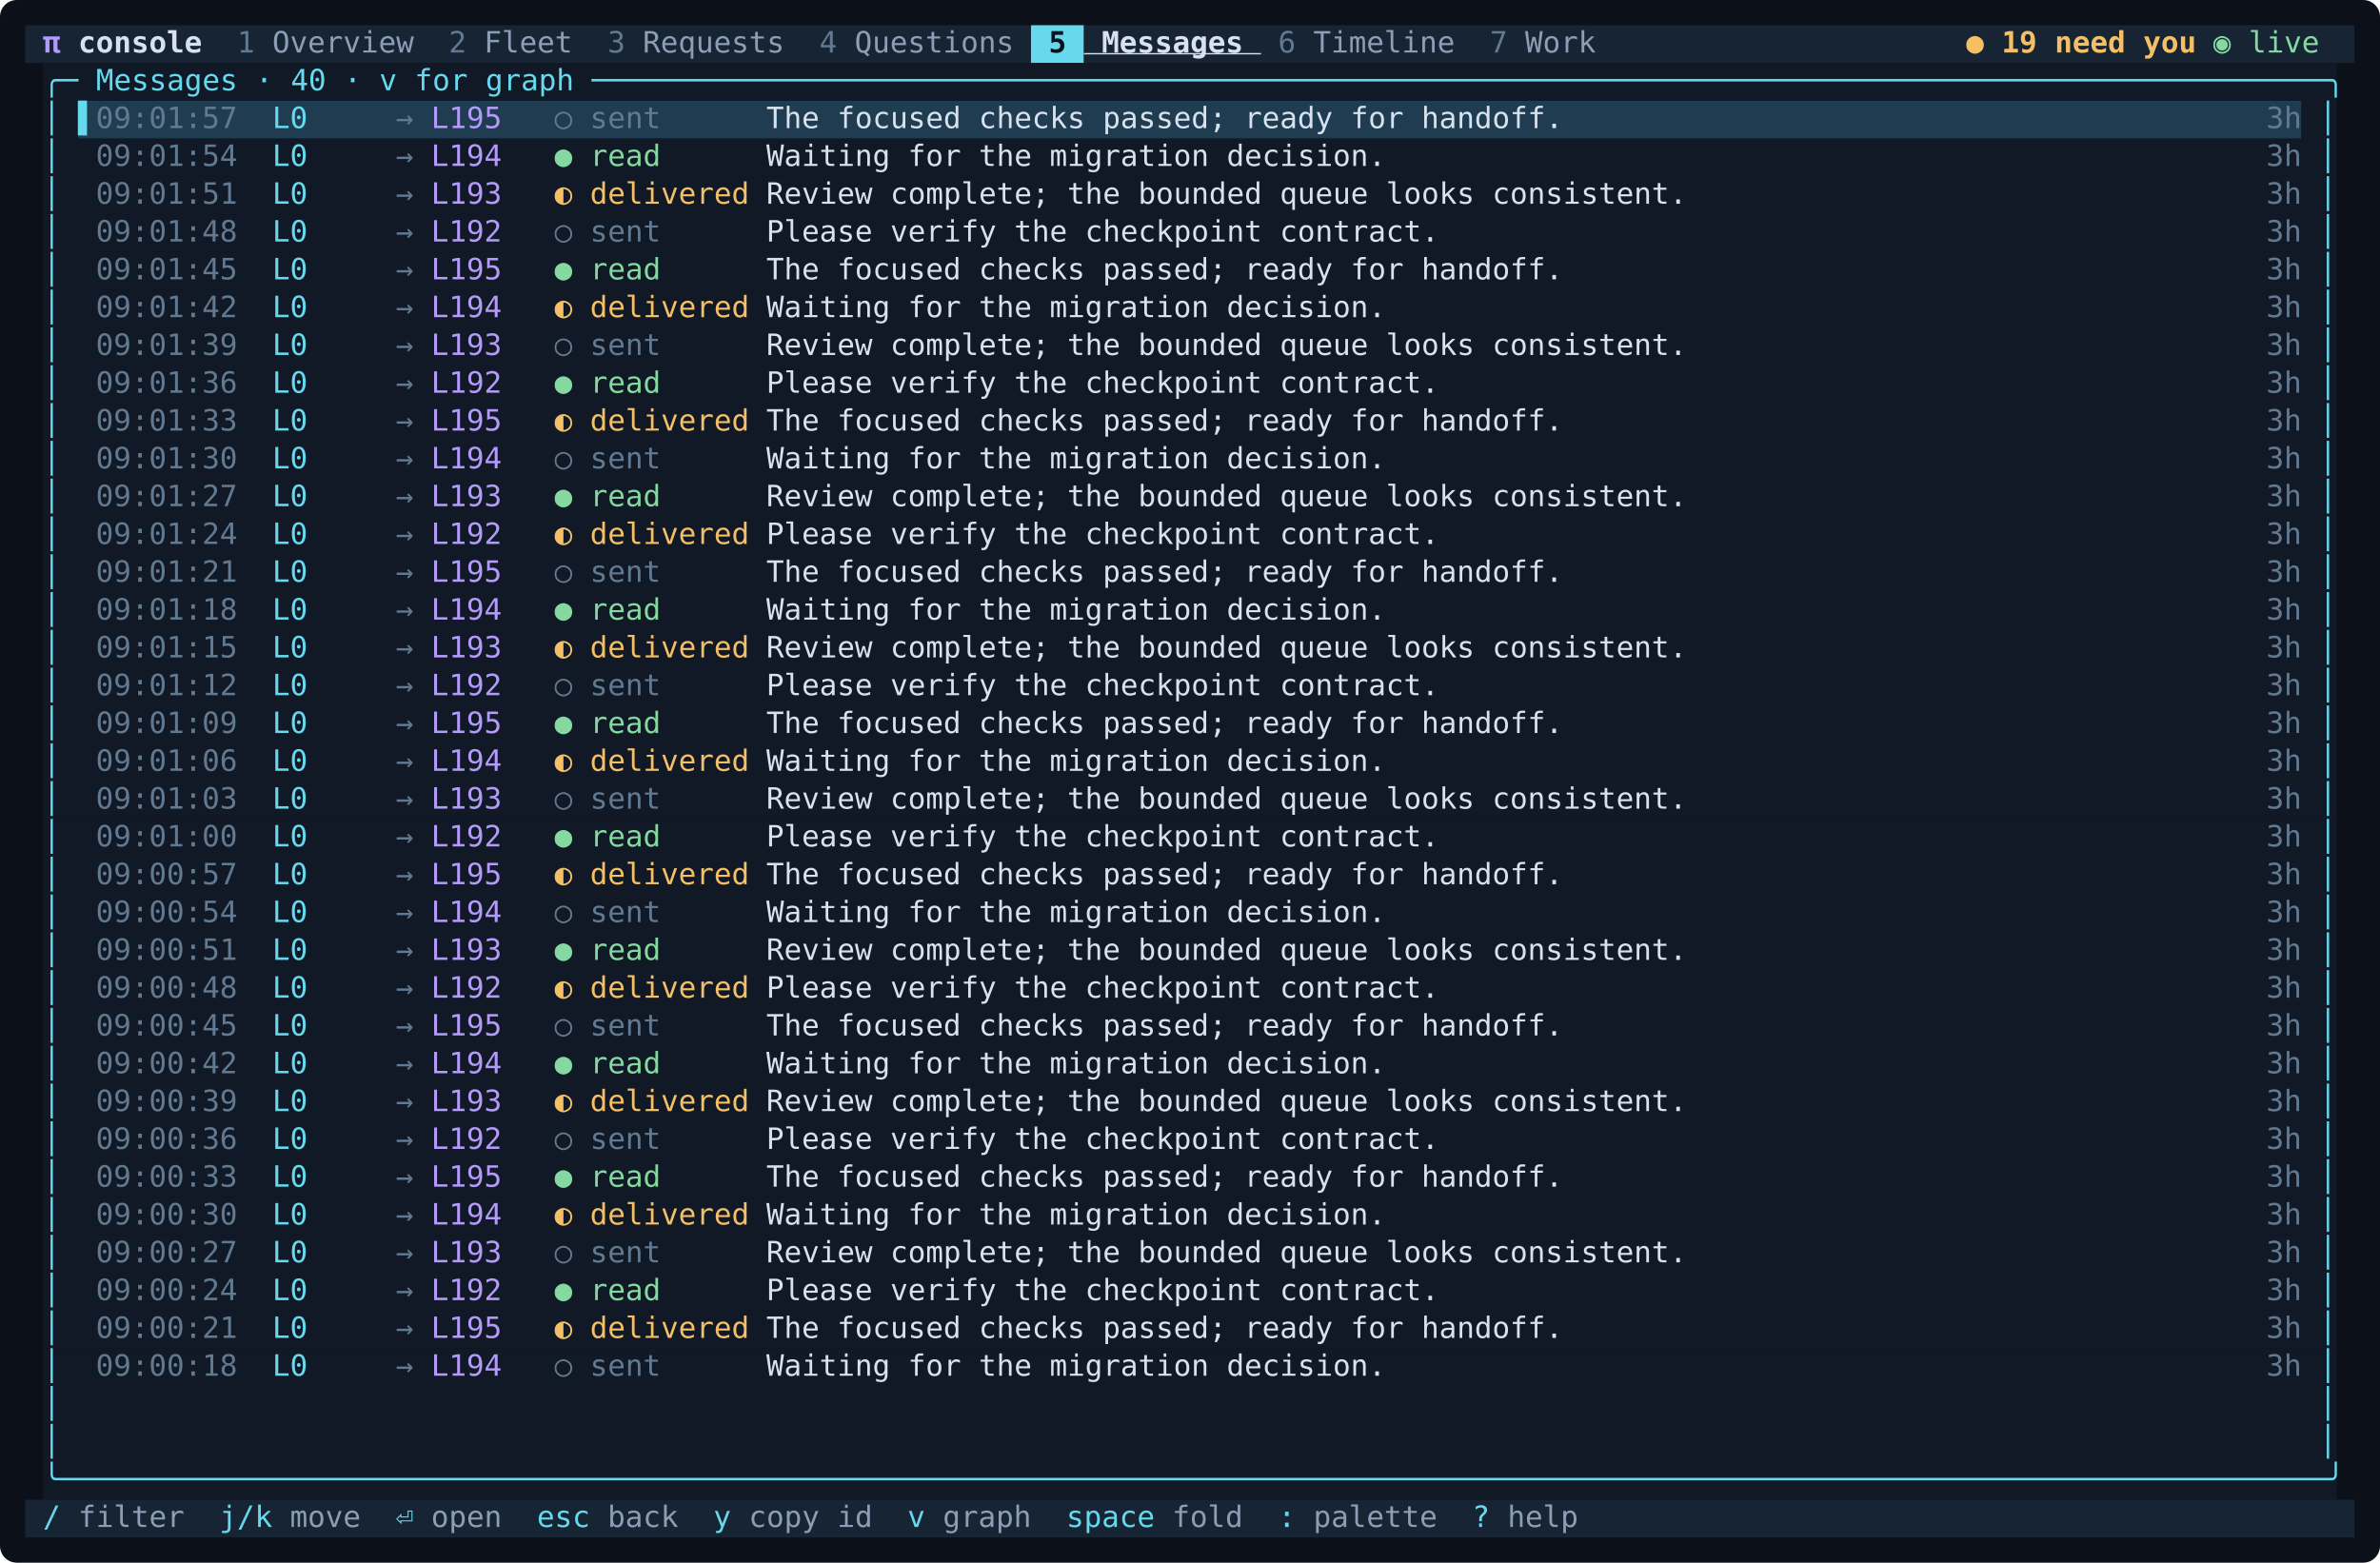
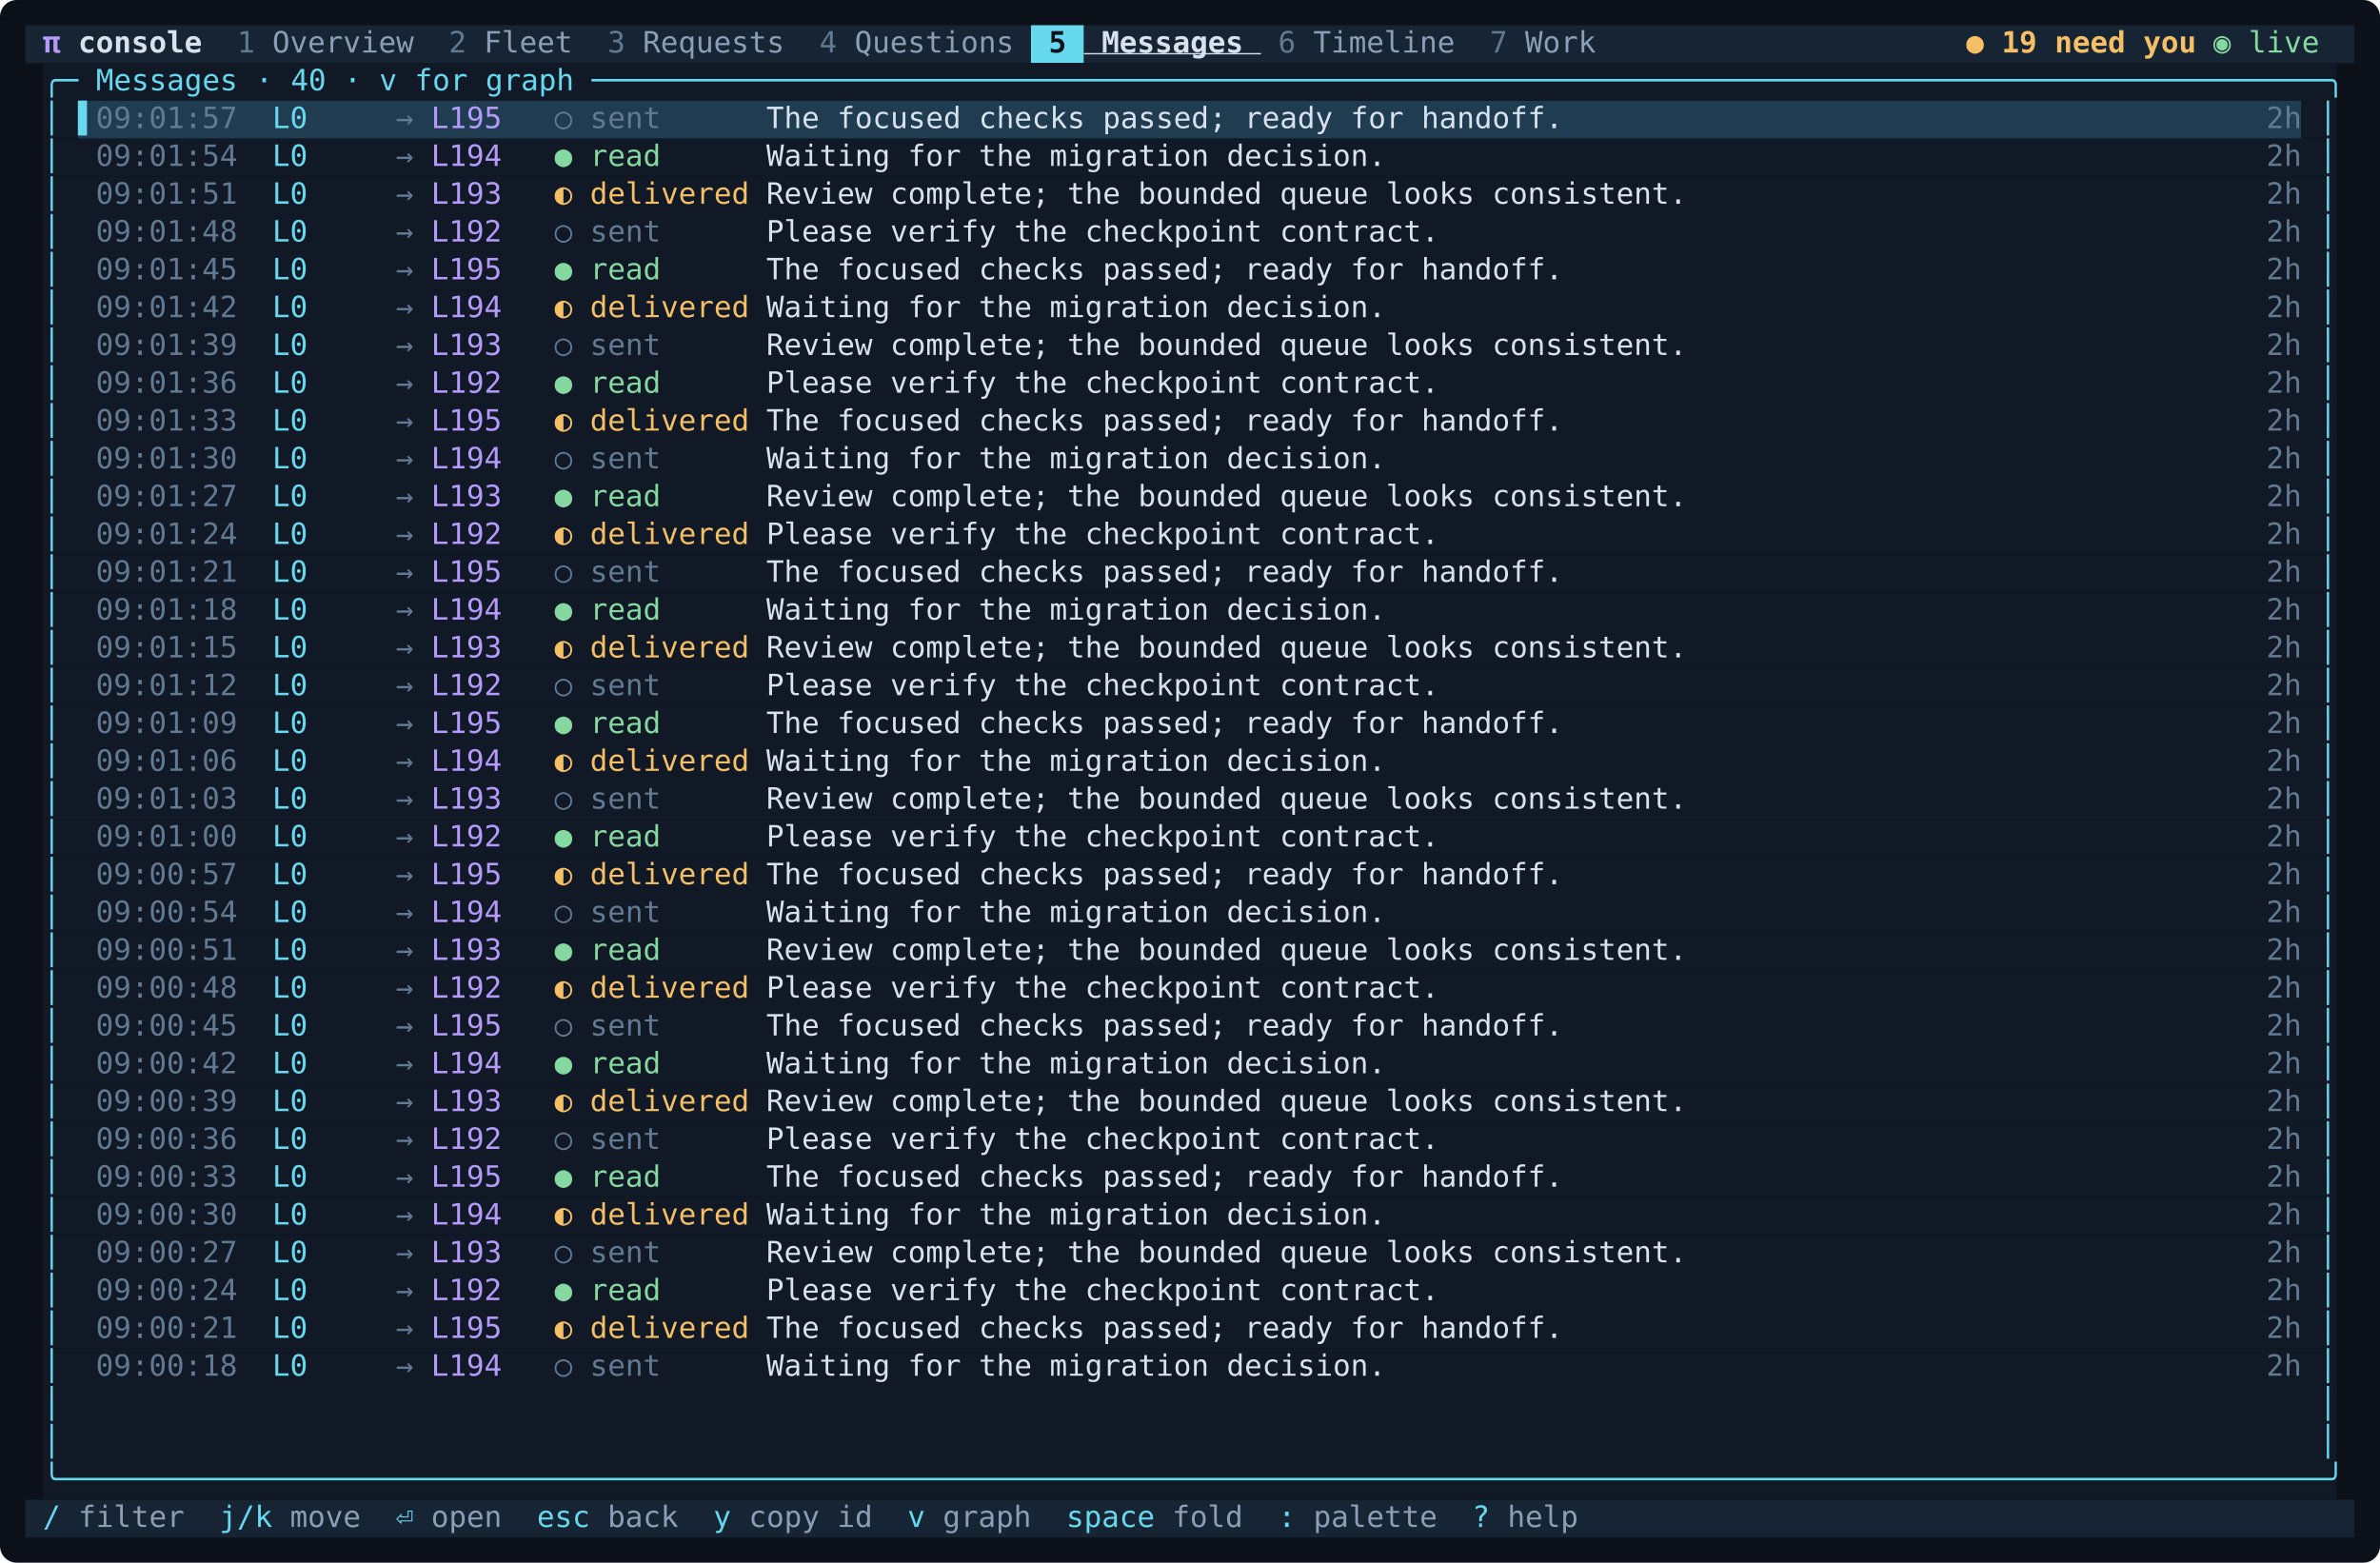
<svg xmlns="http://www.w3.org/2000/svg" width="1133" height="744" viewBox="0 0 1133 744" role="img" aria-label="Inter-agent messages">
  <rect width="100%" height="100%" rx="8" fill="#0b1019" />
  <rect x="12.0" y="12" width="478.8" height="18" fill="#172434" />
  <rect x="490.8" y="12" width="25.2" height="18" fill="#66d9ef" />
  <rect x="516.0" y="12" width="604.8" height="18" fill="#172434" />
  <rect x="20.4" y="30" width="1092.0" height="18" fill="#101925" />
  <rect x="20.4" y="48" width="16.8" height="18" fill="#101925" />
  <rect x="37.2" y="48" width="1058.4" height="18" fill="#203c50" />
  <rect x="1095.6" y="48" width="16.8" height="18" fill="#101925" />
  <rect x="20.4" y="66" width="1092.0" height="18" fill="#101925" />
  <rect x="20.4" y="84" width="1092.0" height="18" fill="#101925" />
  <rect x="20.4" y="102" width="1092.0" height="18" fill="#101925" />
  <rect x="20.4" y="120" width="1092.0" height="18" fill="#101925" />
  <rect x="20.4" y="138" width="1092.0" height="18" fill="#101925" />
  <rect x="20.4" y="156" width="1092.0" height="18" fill="#101925" />
  <rect x="20.4" y="174" width="1092.0" height="18" fill="#101925" />
  <rect x="20.4" y="192" width="1092.0" height="18" fill="#101925" />
  <rect x="20.4" y="210" width="1092.0" height="18" fill="#101925" />
  <rect x="20.4" y="228" width="1092.0" height="18" fill="#101925" />
  <rect x="20.4" y="246" width="1092.0" height="18" fill="#101925" />
  <rect x="20.4" y="264" width="1092.0" height="18" fill="#101925" />
  <rect x="20.4" y="282" width="1092.0" height="18" fill="#101925" />
  <rect x="20.4" y="300" width="1092.0" height="18" fill="#101925" />
  <rect x="20.4" y="318" width="1092.0" height="18" fill="#101925" />
  <rect x="20.4" y="336" width="1092.0" height="18" fill="#101925" />
  <rect x="20.4" y="354" width="1092.0" height="18" fill="#101925" />
  <rect x="20.4" y="372" width="1092.0" height="18" fill="#101925" />
  <rect x="20.4" y="390" width="1092.0" height="18" fill="#101925" />
  <rect x="20.4" y="408" width="1092.0" height="18" fill="#101925" />
  <rect x="20.4" y="426" width="1092.0" height="18" fill="#101925" />
  <rect x="20.4" y="444" width="1092.0" height="18" fill="#101925" />
  <rect x="20.4" y="462" width="1092.0" height="18" fill="#101925" />
  <rect x="20.4" y="480" width="1092.0" height="18" fill="#101925" />
  <rect x="20.4" y="498" width="1092.0" height="18" fill="#101925" />
  <rect x="20.4" y="516" width="1092.0" height="18" fill="#101925" />
  <rect x="20.4" y="534" width="1092.0" height="18" fill="#101925" />
  <rect x="20.4" y="552" width="1092.0" height="18" fill="#101925" />
  <rect x="20.4" y="570" width="1092.0" height="18" fill="#101925" />
  <rect x="20.4" y="588" width="1092.0" height="18" fill="#101925" />
  <rect x="20.4" y="606" width="1092.0" height="18" fill="#101925" />
  <rect x="20.4" y="624" width="1092.0" height="18" fill="#101925" />
  <rect x="20.4" y="642" width="1092.0" height="18" fill="#101925" />
  <rect x="20.4" y="660" width="1092.0" height="18" fill="#101925" />
  <rect x="20.4" y="678" width="1092.0" height="18" fill="#101925" />
  <rect x="20.4" y="696" width="1092.0" height="18" fill="#101925" />
  <rect x="12.0" y="714" width="1108.8" height="18" fill="#172434" />
  <g font-family="'JetBrains Mono','SF Mono',Menlo,Consolas,'DejaVu Sans Mono',monospace" font-size="14">
    <text x="20.4" y="25" fill="#b49afa" font-weight="700" xml:space="preserve">π </text>
    <text x="37.2" y="25" fill="#d8e2ef" font-weight="700" xml:space="preserve">console</text>
    <text x="96.0" y="25" fill="#627992" xml:space="preserve">  1 </text>
    <text x="129.6" y="25" fill="#8b9eb5" xml:space="preserve">Overview </text>
    <text x="205.2" y="25" fill="#627992" xml:space="preserve"> 2 </text>
    <text x="230.4" y="25" fill="#8b9eb5" xml:space="preserve">Fleet </text>
    <text x="280.8" y="25" fill="#627992" xml:space="preserve"> 3 </text>
    <text x="306.0" y="25" fill="#8b9eb5" xml:space="preserve">Requests </text>
    <text x="381.6" y="25" fill="#627992" xml:space="preserve"> 4 </text>
    <text x="406.8" y="25" fill="#8b9eb5" xml:space="preserve">Questions </text>
    <text x="490.8" y="25" fill="#0b1019" font-weight="700" xml:space="preserve"> 5 </text>
    <text x="516.0" y="25" fill="#d8e2ef" font-weight="700" text-decoration="underline" xml:space="preserve"> Messages </text>
    <text x="600.0" y="25" fill="#627992" xml:space="preserve"> 6 </text>
    <text x="625.2" y="25" fill="#8b9eb5" xml:space="preserve">Timeline </text>
    <text x="700.8" y="25" fill="#627992" xml:space="preserve"> 7 </text>
    <text x="726.0" y="25" fill="#8b9eb5" xml:space="preserve">Work </text>
    <text x="936.0" y="25" fill="#f5bf65" font-weight="700" xml:space="preserve">● 19 need you </text>
    <text x="1053.6" y="25" fill="#85d9a0" xml:space="preserve">◉ live </text>
    <text x="20.4" y="43" fill="#66d9ef" xml:space="preserve">╭─ Messages · 40 · v for graph ──────────────────────────────────────────────────────────────────────────────────────────────────╮</text>
    <text x="20.4" y="61" fill="#66d9ef" xml:space="preserve">│</text>
    <text x="37.2" y="61" fill="#66d9ef" xml:space="preserve">▌</text>
    <text x="45.6" y="61" fill="#627992" xml:space="preserve">09:01:57</text>
    <text x="129.6" y="61" fill="#66d9ef" xml:space="preserve">L0     </text>
    <text x="188.4" y="61" fill="#627992" xml:space="preserve">→ </text>
    <text x="205.2" y="61" fill="#b49afa" xml:space="preserve">L195   </text>
    <text x="264.0" y="61" fill="#627992" xml:space="preserve">○ sent      </text>
    <text x="364.8" y="61" fill="#d8e2ef" xml:space="preserve">The focused checks passed; ready for handoff.</text>
-     <text x="1062.0" y="61" fill="#627992" xml:space="preserve">  3h</text>
+     <text x="1062.0" y="61" fill="#627992" xml:space="preserve">  2h</text>
    <text x="1104.0" y="61" fill="#66d9ef" xml:space="preserve">│</text>
    <text x="20.4" y="79" fill="#66d9ef" xml:space="preserve">│</text>
    <text x="45.6" y="79" fill="#627992" xml:space="preserve">09:01:54</text>
    <text x="129.6" y="79" fill="#66d9ef" xml:space="preserve">L0     </text>
    <text x="188.4" y="79" fill="#627992" xml:space="preserve">→ </text>
    <text x="205.2" y="79" fill="#b49afa" xml:space="preserve">L194   </text>
    <text x="264.0" y="79" fill="#85d9a0" xml:space="preserve">● read      </text>
    <text x="364.8" y="79" fill="#d8e2ef" xml:space="preserve">Waiting for the migration decision.</text>
-     <text x="1062.0" y="79" fill="#627992" xml:space="preserve">  3h</text>
+     <text x="1062.0" y="79" fill="#627992" xml:space="preserve">  2h</text>
    <text x="1104.0" y="79" fill="#66d9ef" xml:space="preserve">│</text>
    <text x="20.4" y="97" fill="#66d9ef" xml:space="preserve">│</text>
    <text x="45.6" y="97" fill="#627992" xml:space="preserve">09:01:51</text>
    <text x="129.6" y="97" fill="#66d9ef" xml:space="preserve">L0     </text>
    <text x="188.4" y="97" fill="#627992" xml:space="preserve">→ </text>
    <text x="205.2" y="97" fill="#b49afa" xml:space="preserve">L193   </text>
    <text x="264.0" y="97" fill="#f5bf65" xml:space="preserve">◐ delivered </text>
    <text x="364.8" y="97" fill="#d8e2ef" xml:space="preserve">Review complete; the bounded queue looks consistent.</text>
-     <text x="1062.0" y="97" fill="#627992" xml:space="preserve">  3h</text>
+     <text x="1062.0" y="97" fill="#627992" xml:space="preserve">  2h</text>
    <text x="1104.0" y="97" fill="#66d9ef" xml:space="preserve">│</text>
    <text x="20.4" y="115" fill="#66d9ef" xml:space="preserve">│</text>
    <text x="45.6" y="115" fill="#627992" xml:space="preserve">09:01:48</text>
    <text x="129.6" y="115" fill="#66d9ef" xml:space="preserve">L0     </text>
    <text x="188.4" y="115" fill="#627992" xml:space="preserve">→ </text>
    <text x="205.2" y="115" fill="#b49afa" xml:space="preserve">L192   </text>
    <text x="264.0" y="115" fill="#627992" xml:space="preserve">○ sent      </text>
    <text x="364.8" y="115" fill="#d8e2ef" xml:space="preserve">Please verify the checkpoint contract.</text>
-     <text x="1062.0" y="115" fill="#627992" xml:space="preserve">  3h</text>
+     <text x="1062.0" y="115" fill="#627992" xml:space="preserve">  2h</text>
    <text x="1104.0" y="115" fill="#66d9ef" xml:space="preserve">│</text>
    <text x="20.4" y="133" fill="#66d9ef" xml:space="preserve">│</text>
    <text x="45.6" y="133" fill="#627992" xml:space="preserve">09:01:45</text>
    <text x="129.6" y="133" fill="#66d9ef" xml:space="preserve">L0     </text>
    <text x="188.4" y="133" fill="#627992" xml:space="preserve">→ </text>
    <text x="205.2" y="133" fill="#b49afa" xml:space="preserve">L195   </text>
    <text x="264.0" y="133" fill="#85d9a0" xml:space="preserve">● read      </text>
    <text x="364.8" y="133" fill="#d8e2ef" xml:space="preserve">The focused checks passed; ready for handoff.</text>
-     <text x="1062.0" y="133" fill="#627992" xml:space="preserve">  3h</text>
+     <text x="1062.0" y="133" fill="#627992" xml:space="preserve">  2h</text>
    <text x="1104.0" y="133" fill="#66d9ef" xml:space="preserve">│</text>
    <text x="20.4" y="151" fill="#66d9ef" xml:space="preserve">│</text>
    <text x="45.6" y="151" fill="#627992" xml:space="preserve">09:01:42</text>
    <text x="129.6" y="151" fill="#66d9ef" xml:space="preserve">L0     </text>
    <text x="188.4" y="151" fill="#627992" xml:space="preserve">→ </text>
    <text x="205.2" y="151" fill="#b49afa" xml:space="preserve">L194   </text>
    <text x="264.0" y="151" fill="#f5bf65" xml:space="preserve">◐ delivered </text>
    <text x="364.8" y="151" fill="#d8e2ef" xml:space="preserve">Waiting for the migration decision.</text>
-     <text x="1062.0" y="151" fill="#627992" xml:space="preserve">  3h</text>
+     <text x="1062.0" y="151" fill="#627992" xml:space="preserve">  2h</text>
    <text x="1104.0" y="151" fill="#66d9ef" xml:space="preserve">│</text>
    <text x="20.4" y="169" fill="#66d9ef" xml:space="preserve">│</text>
    <text x="45.6" y="169" fill="#627992" xml:space="preserve">09:01:39</text>
    <text x="129.6" y="169" fill="#66d9ef" xml:space="preserve">L0     </text>
    <text x="188.4" y="169" fill="#627992" xml:space="preserve">→ </text>
    <text x="205.2" y="169" fill="#b49afa" xml:space="preserve">L193   </text>
    <text x="264.0" y="169" fill="#627992" xml:space="preserve">○ sent      </text>
    <text x="364.8" y="169" fill="#d8e2ef" xml:space="preserve">Review complete; the bounded queue looks consistent.</text>
-     <text x="1062.0" y="169" fill="#627992" xml:space="preserve">  3h</text>
+     <text x="1062.0" y="169" fill="#627992" xml:space="preserve">  2h</text>
    <text x="1104.0" y="169" fill="#66d9ef" xml:space="preserve">│</text>
    <text x="20.4" y="187" fill="#66d9ef" xml:space="preserve">│</text>
    <text x="45.6" y="187" fill="#627992" xml:space="preserve">09:01:36</text>
    <text x="129.6" y="187" fill="#66d9ef" xml:space="preserve">L0     </text>
    <text x="188.4" y="187" fill="#627992" xml:space="preserve">→ </text>
    <text x="205.2" y="187" fill="#b49afa" xml:space="preserve">L192   </text>
    <text x="264.0" y="187" fill="#85d9a0" xml:space="preserve">● read      </text>
    <text x="364.8" y="187" fill="#d8e2ef" xml:space="preserve">Please verify the checkpoint contract.</text>
-     <text x="1062.0" y="187" fill="#627992" xml:space="preserve">  3h</text>
+     <text x="1062.0" y="187" fill="#627992" xml:space="preserve">  2h</text>
    <text x="1104.0" y="187" fill="#66d9ef" xml:space="preserve">│</text>
    <text x="20.4" y="205" fill="#66d9ef" xml:space="preserve">│</text>
    <text x="45.6" y="205" fill="#627992" xml:space="preserve">09:01:33</text>
    <text x="129.6" y="205" fill="#66d9ef" xml:space="preserve">L0     </text>
    <text x="188.4" y="205" fill="#627992" xml:space="preserve">→ </text>
    <text x="205.2" y="205" fill="#b49afa" xml:space="preserve">L195   </text>
    <text x="264.0" y="205" fill="#f5bf65" xml:space="preserve">◐ delivered </text>
    <text x="364.8" y="205" fill="#d8e2ef" xml:space="preserve">The focused checks passed; ready for handoff.</text>
-     <text x="1062.0" y="205" fill="#627992" xml:space="preserve">  3h</text>
+     <text x="1062.0" y="205" fill="#627992" xml:space="preserve">  2h</text>
    <text x="1104.0" y="205" fill="#66d9ef" xml:space="preserve">│</text>
    <text x="20.4" y="223" fill="#66d9ef" xml:space="preserve">│</text>
    <text x="45.6" y="223" fill="#627992" xml:space="preserve">09:01:30</text>
    <text x="129.6" y="223" fill="#66d9ef" xml:space="preserve">L0     </text>
    <text x="188.4" y="223" fill="#627992" xml:space="preserve">→ </text>
    <text x="205.2" y="223" fill="#b49afa" xml:space="preserve">L194   </text>
    <text x="264.0" y="223" fill="#627992" xml:space="preserve">○ sent      </text>
    <text x="364.8" y="223" fill="#d8e2ef" xml:space="preserve">Waiting for the migration decision.</text>
-     <text x="1062.0" y="223" fill="#627992" xml:space="preserve">  3h</text>
+     <text x="1062.0" y="223" fill="#627992" xml:space="preserve">  2h</text>
    <text x="1104.0" y="223" fill="#66d9ef" xml:space="preserve">│</text>
    <text x="20.4" y="241" fill="#66d9ef" xml:space="preserve">│</text>
    <text x="45.6" y="241" fill="#627992" xml:space="preserve">09:01:27</text>
    <text x="129.6" y="241" fill="#66d9ef" xml:space="preserve">L0     </text>
    <text x="188.4" y="241" fill="#627992" xml:space="preserve">→ </text>
    <text x="205.2" y="241" fill="#b49afa" xml:space="preserve">L193   </text>
    <text x="264.0" y="241" fill="#85d9a0" xml:space="preserve">● read      </text>
    <text x="364.8" y="241" fill="#d8e2ef" xml:space="preserve">Review complete; the bounded queue looks consistent.</text>
-     <text x="1062.0" y="241" fill="#627992" xml:space="preserve">  3h</text>
+     <text x="1062.0" y="241" fill="#627992" xml:space="preserve">  2h</text>
    <text x="1104.0" y="241" fill="#66d9ef" xml:space="preserve">│</text>
    <text x="20.4" y="259" fill="#66d9ef" xml:space="preserve">│</text>
    <text x="45.6" y="259" fill="#627992" xml:space="preserve">09:01:24</text>
    <text x="129.6" y="259" fill="#66d9ef" xml:space="preserve">L0     </text>
    <text x="188.4" y="259" fill="#627992" xml:space="preserve">→ </text>
    <text x="205.2" y="259" fill="#b49afa" xml:space="preserve">L192   </text>
    <text x="264.0" y="259" fill="#f5bf65" xml:space="preserve">◐ delivered </text>
    <text x="364.8" y="259" fill="#d8e2ef" xml:space="preserve">Please verify the checkpoint contract.</text>
-     <text x="1062.0" y="259" fill="#627992" xml:space="preserve">  3h</text>
+     <text x="1062.0" y="259" fill="#627992" xml:space="preserve">  2h</text>
    <text x="1104.0" y="259" fill="#66d9ef" xml:space="preserve">│</text>
    <text x="20.4" y="277" fill="#66d9ef" xml:space="preserve">│</text>
    <text x="45.6" y="277" fill="#627992" xml:space="preserve">09:01:21</text>
    <text x="129.6" y="277" fill="#66d9ef" xml:space="preserve">L0     </text>
    <text x="188.4" y="277" fill="#627992" xml:space="preserve">→ </text>
    <text x="205.2" y="277" fill="#b49afa" xml:space="preserve">L195   </text>
    <text x="264.0" y="277" fill="#627992" xml:space="preserve">○ sent      </text>
    <text x="364.8" y="277" fill="#d8e2ef" xml:space="preserve">The focused checks passed; ready for handoff.</text>
-     <text x="1062.0" y="277" fill="#627992" xml:space="preserve">  3h</text>
+     <text x="1062.0" y="277" fill="#627992" xml:space="preserve">  2h</text>
    <text x="1104.0" y="277" fill="#66d9ef" xml:space="preserve">│</text>
    <text x="20.4" y="295" fill="#66d9ef" xml:space="preserve">│</text>
    <text x="45.6" y="295" fill="#627992" xml:space="preserve">09:01:18</text>
    <text x="129.6" y="295" fill="#66d9ef" xml:space="preserve">L0     </text>
    <text x="188.4" y="295" fill="#627992" xml:space="preserve">→ </text>
    <text x="205.2" y="295" fill="#b49afa" xml:space="preserve">L194   </text>
    <text x="264.0" y="295" fill="#85d9a0" xml:space="preserve">● read      </text>
    <text x="364.8" y="295" fill="#d8e2ef" xml:space="preserve">Waiting for the migration decision.</text>
-     <text x="1062.0" y="295" fill="#627992" xml:space="preserve">  3h</text>
+     <text x="1062.0" y="295" fill="#627992" xml:space="preserve">  2h</text>
    <text x="1104.0" y="295" fill="#66d9ef" xml:space="preserve">│</text>
    <text x="20.4" y="313" fill="#66d9ef" xml:space="preserve">│</text>
    <text x="45.6" y="313" fill="#627992" xml:space="preserve">09:01:15</text>
    <text x="129.6" y="313" fill="#66d9ef" xml:space="preserve">L0     </text>
    <text x="188.4" y="313" fill="#627992" xml:space="preserve">→ </text>
    <text x="205.2" y="313" fill="#b49afa" xml:space="preserve">L193   </text>
    <text x="264.0" y="313" fill="#f5bf65" xml:space="preserve">◐ delivered </text>
    <text x="364.8" y="313" fill="#d8e2ef" xml:space="preserve">Review complete; the bounded queue looks consistent.</text>
-     <text x="1062.0" y="313" fill="#627992" xml:space="preserve">  3h</text>
+     <text x="1062.0" y="313" fill="#627992" xml:space="preserve">  2h</text>
    <text x="1104.0" y="313" fill="#66d9ef" xml:space="preserve">│</text>
    <text x="20.4" y="331" fill="#66d9ef" xml:space="preserve">│</text>
    <text x="45.6" y="331" fill="#627992" xml:space="preserve">09:01:12</text>
    <text x="129.6" y="331" fill="#66d9ef" xml:space="preserve">L0     </text>
    <text x="188.4" y="331" fill="#627992" xml:space="preserve">→ </text>
    <text x="205.2" y="331" fill="#b49afa" xml:space="preserve">L192   </text>
    <text x="264.0" y="331" fill="#627992" xml:space="preserve">○ sent      </text>
    <text x="364.8" y="331" fill="#d8e2ef" xml:space="preserve">Please verify the checkpoint contract.</text>
-     <text x="1062.0" y="331" fill="#627992" xml:space="preserve">  3h</text>
+     <text x="1062.0" y="331" fill="#627992" xml:space="preserve">  2h</text>
    <text x="1104.0" y="331" fill="#66d9ef" xml:space="preserve">│</text>
    <text x="20.4" y="349" fill="#66d9ef" xml:space="preserve">│</text>
    <text x="45.6" y="349" fill="#627992" xml:space="preserve">09:01:09</text>
    <text x="129.6" y="349" fill="#66d9ef" xml:space="preserve">L0     </text>
    <text x="188.4" y="349" fill="#627992" xml:space="preserve">→ </text>
    <text x="205.2" y="349" fill="#b49afa" xml:space="preserve">L195   </text>
    <text x="264.0" y="349" fill="#85d9a0" xml:space="preserve">● read      </text>
    <text x="364.8" y="349" fill="#d8e2ef" xml:space="preserve">The focused checks passed; ready for handoff.</text>
-     <text x="1062.0" y="349" fill="#627992" xml:space="preserve">  3h</text>
+     <text x="1062.0" y="349" fill="#627992" xml:space="preserve">  2h</text>
    <text x="1104.0" y="349" fill="#66d9ef" xml:space="preserve">│</text>
    <text x="20.4" y="367" fill="#66d9ef" xml:space="preserve">│</text>
    <text x="45.6" y="367" fill="#627992" xml:space="preserve">09:01:06</text>
    <text x="129.6" y="367" fill="#66d9ef" xml:space="preserve">L0     </text>
    <text x="188.4" y="367" fill="#627992" xml:space="preserve">→ </text>
    <text x="205.2" y="367" fill="#b49afa" xml:space="preserve">L194   </text>
    <text x="264.0" y="367" fill="#f5bf65" xml:space="preserve">◐ delivered </text>
    <text x="364.8" y="367" fill="#d8e2ef" xml:space="preserve">Waiting for the migration decision.</text>
-     <text x="1062.0" y="367" fill="#627992" xml:space="preserve">  3h</text>
+     <text x="1062.0" y="367" fill="#627992" xml:space="preserve">  2h</text>
    <text x="1104.0" y="367" fill="#66d9ef" xml:space="preserve">│</text>
    <text x="20.4" y="385" fill="#66d9ef" xml:space="preserve">│</text>
    <text x="45.6" y="385" fill="#627992" xml:space="preserve">09:01:03</text>
    <text x="129.6" y="385" fill="#66d9ef" xml:space="preserve">L0     </text>
    <text x="188.4" y="385" fill="#627992" xml:space="preserve">→ </text>
    <text x="205.2" y="385" fill="#b49afa" xml:space="preserve">L193   </text>
    <text x="264.0" y="385" fill="#627992" xml:space="preserve">○ sent      </text>
    <text x="364.8" y="385" fill="#d8e2ef" xml:space="preserve">Review complete; the bounded queue looks consistent.</text>
-     <text x="1062.0" y="385" fill="#627992" xml:space="preserve">  3h</text>
+     <text x="1062.0" y="385" fill="#627992" xml:space="preserve">  2h</text>
    <text x="1104.0" y="385" fill="#66d9ef" xml:space="preserve">│</text>
    <text x="20.4" y="403" fill="#66d9ef" xml:space="preserve">│</text>
    <text x="45.6" y="403" fill="#627992" xml:space="preserve">09:01:00</text>
    <text x="129.6" y="403" fill="#66d9ef" xml:space="preserve">L0     </text>
    <text x="188.4" y="403" fill="#627992" xml:space="preserve">→ </text>
    <text x="205.2" y="403" fill="#b49afa" xml:space="preserve">L192   </text>
    <text x="264.0" y="403" fill="#85d9a0" xml:space="preserve">● read      </text>
    <text x="364.8" y="403" fill="#d8e2ef" xml:space="preserve">Please verify the checkpoint contract.</text>
-     <text x="1062.0" y="403" fill="#627992" xml:space="preserve">  3h</text>
+     <text x="1062.0" y="403" fill="#627992" xml:space="preserve">  2h</text>
    <text x="1104.0" y="403" fill="#66d9ef" xml:space="preserve">│</text>
    <text x="20.4" y="421" fill="#66d9ef" xml:space="preserve">│</text>
    <text x="45.6" y="421" fill="#627992" xml:space="preserve">09:00:57</text>
    <text x="129.6" y="421" fill="#66d9ef" xml:space="preserve">L0     </text>
    <text x="188.4" y="421" fill="#627992" xml:space="preserve">→ </text>
    <text x="205.2" y="421" fill="#b49afa" xml:space="preserve">L195   </text>
    <text x="264.0" y="421" fill="#f5bf65" xml:space="preserve">◐ delivered </text>
    <text x="364.8" y="421" fill="#d8e2ef" xml:space="preserve">The focused checks passed; ready for handoff.</text>
-     <text x="1062.0" y="421" fill="#627992" xml:space="preserve">  3h</text>
+     <text x="1062.0" y="421" fill="#627992" xml:space="preserve">  2h</text>
    <text x="1104.0" y="421" fill="#66d9ef" xml:space="preserve">│</text>
    <text x="20.4" y="439" fill="#66d9ef" xml:space="preserve">│</text>
    <text x="45.6" y="439" fill="#627992" xml:space="preserve">09:00:54</text>
    <text x="129.6" y="439" fill="#66d9ef" xml:space="preserve">L0     </text>
    <text x="188.4" y="439" fill="#627992" xml:space="preserve">→ </text>
    <text x="205.2" y="439" fill="#b49afa" xml:space="preserve">L194   </text>
    <text x="264.0" y="439" fill="#627992" xml:space="preserve">○ sent      </text>
    <text x="364.8" y="439" fill="#d8e2ef" xml:space="preserve">Waiting for the migration decision.</text>
-     <text x="1062.0" y="439" fill="#627992" xml:space="preserve">  3h</text>
+     <text x="1062.0" y="439" fill="#627992" xml:space="preserve">  2h</text>
    <text x="1104.0" y="439" fill="#66d9ef" xml:space="preserve">│</text>
    <text x="20.4" y="457" fill="#66d9ef" xml:space="preserve">│</text>
    <text x="45.6" y="457" fill="#627992" xml:space="preserve">09:00:51</text>
    <text x="129.6" y="457" fill="#66d9ef" xml:space="preserve">L0     </text>
    <text x="188.4" y="457" fill="#627992" xml:space="preserve">→ </text>
    <text x="205.2" y="457" fill="#b49afa" xml:space="preserve">L193   </text>
    <text x="264.0" y="457" fill="#85d9a0" xml:space="preserve">● read      </text>
    <text x="364.8" y="457" fill="#d8e2ef" xml:space="preserve">Review complete; the bounded queue looks consistent.</text>
-     <text x="1062.0" y="457" fill="#627992" xml:space="preserve">  3h</text>
+     <text x="1062.0" y="457" fill="#627992" xml:space="preserve">  2h</text>
    <text x="1104.0" y="457" fill="#66d9ef" xml:space="preserve">│</text>
    <text x="20.4" y="475" fill="#66d9ef" xml:space="preserve">│</text>
    <text x="45.6" y="475" fill="#627992" xml:space="preserve">09:00:48</text>
    <text x="129.6" y="475" fill="#66d9ef" xml:space="preserve">L0     </text>
    <text x="188.4" y="475" fill="#627992" xml:space="preserve">→ </text>
    <text x="205.2" y="475" fill="#b49afa" xml:space="preserve">L192   </text>
    <text x="264.0" y="475" fill="#f5bf65" xml:space="preserve">◐ delivered </text>
    <text x="364.8" y="475" fill="#d8e2ef" xml:space="preserve">Please verify the checkpoint contract.</text>
-     <text x="1062.0" y="475" fill="#627992" xml:space="preserve">  3h</text>
+     <text x="1062.0" y="475" fill="#627992" xml:space="preserve">  2h</text>
    <text x="1104.0" y="475" fill="#66d9ef" xml:space="preserve">│</text>
    <text x="20.4" y="493" fill="#66d9ef" xml:space="preserve">│</text>
    <text x="45.6" y="493" fill="#627992" xml:space="preserve">09:00:45</text>
    <text x="129.6" y="493" fill="#66d9ef" xml:space="preserve">L0     </text>
    <text x="188.4" y="493" fill="#627992" xml:space="preserve">→ </text>
    <text x="205.2" y="493" fill="#b49afa" xml:space="preserve">L195   </text>
    <text x="264.0" y="493" fill="#627992" xml:space="preserve">○ sent      </text>
    <text x="364.8" y="493" fill="#d8e2ef" xml:space="preserve">The focused checks passed; ready for handoff.</text>
-     <text x="1062.0" y="493" fill="#627992" xml:space="preserve">  3h</text>
+     <text x="1062.0" y="493" fill="#627992" xml:space="preserve">  2h</text>
    <text x="1104.0" y="493" fill="#66d9ef" xml:space="preserve">│</text>
    <text x="20.4" y="511" fill="#66d9ef" xml:space="preserve">│</text>
    <text x="45.6" y="511" fill="#627992" xml:space="preserve">09:00:42</text>
    <text x="129.6" y="511" fill="#66d9ef" xml:space="preserve">L0     </text>
    <text x="188.4" y="511" fill="#627992" xml:space="preserve">→ </text>
    <text x="205.2" y="511" fill="#b49afa" xml:space="preserve">L194   </text>
    <text x="264.0" y="511" fill="#85d9a0" xml:space="preserve">● read      </text>
    <text x="364.8" y="511" fill="#d8e2ef" xml:space="preserve">Waiting for the migration decision.</text>
-     <text x="1062.0" y="511" fill="#627992" xml:space="preserve">  3h</text>
+     <text x="1062.0" y="511" fill="#627992" xml:space="preserve">  2h</text>
    <text x="1104.0" y="511" fill="#66d9ef" xml:space="preserve">│</text>
    <text x="20.4" y="529" fill="#66d9ef" xml:space="preserve">│</text>
    <text x="45.6" y="529" fill="#627992" xml:space="preserve">09:00:39</text>
    <text x="129.6" y="529" fill="#66d9ef" xml:space="preserve">L0     </text>
    <text x="188.4" y="529" fill="#627992" xml:space="preserve">→ </text>
    <text x="205.2" y="529" fill="#b49afa" xml:space="preserve">L193   </text>
    <text x="264.0" y="529" fill="#f5bf65" xml:space="preserve">◐ delivered </text>
    <text x="364.8" y="529" fill="#d8e2ef" xml:space="preserve">Review complete; the bounded queue looks consistent.</text>
-     <text x="1062.0" y="529" fill="#627992" xml:space="preserve">  3h</text>
+     <text x="1062.0" y="529" fill="#627992" xml:space="preserve">  2h</text>
    <text x="1104.0" y="529" fill="#66d9ef" xml:space="preserve">│</text>
    <text x="20.4" y="547" fill="#66d9ef" xml:space="preserve">│</text>
    <text x="45.6" y="547" fill="#627992" xml:space="preserve">09:00:36</text>
    <text x="129.6" y="547" fill="#66d9ef" xml:space="preserve">L0     </text>
    <text x="188.4" y="547" fill="#627992" xml:space="preserve">→ </text>
    <text x="205.2" y="547" fill="#b49afa" xml:space="preserve">L192   </text>
    <text x="264.0" y="547" fill="#627992" xml:space="preserve">○ sent      </text>
    <text x="364.8" y="547" fill="#d8e2ef" xml:space="preserve">Please verify the checkpoint contract.</text>
-     <text x="1062.0" y="547" fill="#627992" xml:space="preserve">  3h</text>
+     <text x="1062.0" y="547" fill="#627992" xml:space="preserve">  2h</text>
    <text x="1104.0" y="547" fill="#66d9ef" xml:space="preserve">│</text>
    <text x="20.4" y="565" fill="#66d9ef" xml:space="preserve">│</text>
    <text x="45.6" y="565" fill="#627992" xml:space="preserve">09:00:33</text>
    <text x="129.6" y="565" fill="#66d9ef" xml:space="preserve">L0     </text>
    <text x="188.4" y="565" fill="#627992" xml:space="preserve">→ </text>
    <text x="205.2" y="565" fill="#b49afa" xml:space="preserve">L195   </text>
    <text x="264.0" y="565" fill="#85d9a0" xml:space="preserve">● read      </text>
    <text x="364.8" y="565" fill="#d8e2ef" xml:space="preserve">The focused checks passed; ready for handoff.</text>
-     <text x="1062.0" y="565" fill="#627992" xml:space="preserve">  3h</text>
+     <text x="1062.0" y="565" fill="#627992" xml:space="preserve">  2h</text>
    <text x="1104.0" y="565" fill="#66d9ef" xml:space="preserve">│</text>
    <text x="20.4" y="583" fill="#66d9ef" xml:space="preserve">│</text>
    <text x="45.6" y="583" fill="#627992" xml:space="preserve">09:00:30</text>
    <text x="129.6" y="583" fill="#66d9ef" xml:space="preserve">L0     </text>
    <text x="188.4" y="583" fill="#627992" xml:space="preserve">→ </text>
    <text x="205.2" y="583" fill="#b49afa" xml:space="preserve">L194   </text>
    <text x="264.0" y="583" fill="#f5bf65" xml:space="preserve">◐ delivered </text>
    <text x="364.8" y="583" fill="#d8e2ef" xml:space="preserve">Waiting for the migration decision.</text>
-     <text x="1062.0" y="583" fill="#627992" xml:space="preserve">  3h</text>
+     <text x="1062.0" y="583" fill="#627992" xml:space="preserve">  2h</text>
    <text x="1104.0" y="583" fill="#66d9ef" xml:space="preserve">│</text>
    <text x="20.4" y="601" fill="#66d9ef" xml:space="preserve">│</text>
    <text x="45.6" y="601" fill="#627992" xml:space="preserve">09:00:27</text>
    <text x="129.6" y="601" fill="#66d9ef" xml:space="preserve">L0     </text>
    <text x="188.4" y="601" fill="#627992" xml:space="preserve">→ </text>
    <text x="205.2" y="601" fill="#b49afa" xml:space="preserve">L193   </text>
    <text x="264.0" y="601" fill="#627992" xml:space="preserve">○ sent      </text>
    <text x="364.8" y="601" fill="#d8e2ef" xml:space="preserve">Review complete; the bounded queue looks consistent.</text>
-     <text x="1062.0" y="601" fill="#627992" xml:space="preserve">  3h</text>
+     <text x="1062.0" y="601" fill="#627992" xml:space="preserve">  2h</text>
    <text x="1104.0" y="601" fill="#66d9ef" xml:space="preserve">│</text>
    <text x="20.4" y="619" fill="#66d9ef" xml:space="preserve">│</text>
    <text x="45.6" y="619" fill="#627992" xml:space="preserve">09:00:24</text>
    <text x="129.6" y="619" fill="#66d9ef" xml:space="preserve">L0     </text>
    <text x="188.4" y="619" fill="#627992" xml:space="preserve">→ </text>
    <text x="205.2" y="619" fill="#b49afa" xml:space="preserve">L192   </text>
    <text x="264.0" y="619" fill="#85d9a0" xml:space="preserve">● read      </text>
    <text x="364.8" y="619" fill="#d8e2ef" xml:space="preserve">Please verify the checkpoint contract.</text>
-     <text x="1062.0" y="619" fill="#627992" xml:space="preserve">  3h</text>
+     <text x="1062.0" y="619" fill="#627992" xml:space="preserve">  2h</text>
    <text x="1104.0" y="619" fill="#66d9ef" xml:space="preserve">│</text>
    <text x="20.4" y="637" fill="#66d9ef" xml:space="preserve">│</text>
    <text x="45.6" y="637" fill="#627992" xml:space="preserve">09:00:21</text>
    <text x="129.6" y="637" fill="#66d9ef" xml:space="preserve">L0     </text>
    <text x="188.4" y="637" fill="#627992" xml:space="preserve">→ </text>
    <text x="205.2" y="637" fill="#b49afa" xml:space="preserve">L195   </text>
    <text x="264.0" y="637" fill="#f5bf65" xml:space="preserve">◐ delivered </text>
    <text x="364.8" y="637" fill="#d8e2ef" xml:space="preserve">The focused checks passed; ready for handoff.</text>
-     <text x="1062.0" y="637" fill="#627992" xml:space="preserve">  3h</text>
+     <text x="1062.0" y="637" fill="#627992" xml:space="preserve">  2h</text>
    <text x="1104.0" y="637" fill="#66d9ef" xml:space="preserve">│</text>
    <text x="20.4" y="655" fill="#66d9ef" xml:space="preserve">│</text>
    <text x="45.6" y="655" fill="#627992" xml:space="preserve">09:00:18</text>
    <text x="129.6" y="655" fill="#66d9ef" xml:space="preserve">L0     </text>
    <text x="188.4" y="655" fill="#627992" xml:space="preserve">→ </text>
    <text x="205.2" y="655" fill="#b49afa" xml:space="preserve">L194   </text>
    <text x="264.0" y="655" fill="#627992" xml:space="preserve">○ sent      </text>
    <text x="364.8" y="655" fill="#d8e2ef" xml:space="preserve">Waiting for the migration decision.</text>
-     <text x="1062.0" y="655" fill="#627992" xml:space="preserve">  3h</text>
+     <text x="1062.0" y="655" fill="#627992" xml:space="preserve">  2h</text>
    <text x="1104.0" y="655" fill="#66d9ef" xml:space="preserve">│</text>
    <text x="20.4" y="673" fill="#66d9ef" xml:space="preserve">│</text>
    <text x="1104.0" y="673" fill="#66d9ef" xml:space="preserve">│</text>
    <text x="20.4" y="691" fill="#66d9ef" xml:space="preserve">│</text>
    <text x="1104.0" y="691" fill="#66d9ef" xml:space="preserve">│</text>
    <text x="20.4" y="709" fill="#66d9ef" xml:space="preserve">╰────────────────────────────────────────────────────────────────────────────────────────────────────────────────────────────────╯</text>
    <text x="20.4" y="727" fill="#66d9ef" xml:space="preserve">/</text>
    <text x="28.8" y="727" fill="#8b9eb5" xml:space="preserve"> filter  </text>
    <text x="104.4" y="727" fill="#66d9ef" xml:space="preserve">j/k</text>
    <text x="129.6" y="727" fill="#8b9eb5" xml:space="preserve"> move  </text>
    <text x="188.4" y="727" fill="#66d9ef" xml:space="preserve">⏎</text>
    <text x="196.8" y="727" fill="#8b9eb5" xml:space="preserve"> open  </text>
    <text x="255.6" y="727" fill="#66d9ef" xml:space="preserve">esc</text>
    <text x="280.8" y="727" fill="#8b9eb5" xml:space="preserve"> back  </text>
    <text x="339.6" y="727" fill="#66d9ef" xml:space="preserve">y</text>
    <text x="348.0" y="727" fill="#8b9eb5" xml:space="preserve"> copy id  </text>
    <text x="432.0" y="727" fill="#66d9ef" xml:space="preserve">v</text>
    <text x="440.4" y="727" fill="#8b9eb5" xml:space="preserve"> graph  </text>
    <text x="507.6" y="727" fill="#66d9ef" xml:space="preserve">space</text>
    <text x="549.6" y="727" fill="#8b9eb5" xml:space="preserve"> fold  </text>
    <text x="608.4" y="727" fill="#66d9ef" xml:space="preserve">:</text>
    <text x="616.8" y="727" fill="#8b9eb5" xml:space="preserve"> palette  </text>
    <text x="700.8" y="727" fill="#66d9ef" xml:space="preserve">?</text>
    <text x="709.2" y="727" fill="#8b9eb5" xml:space="preserve"> help  </text>
  </g>
</svg>
